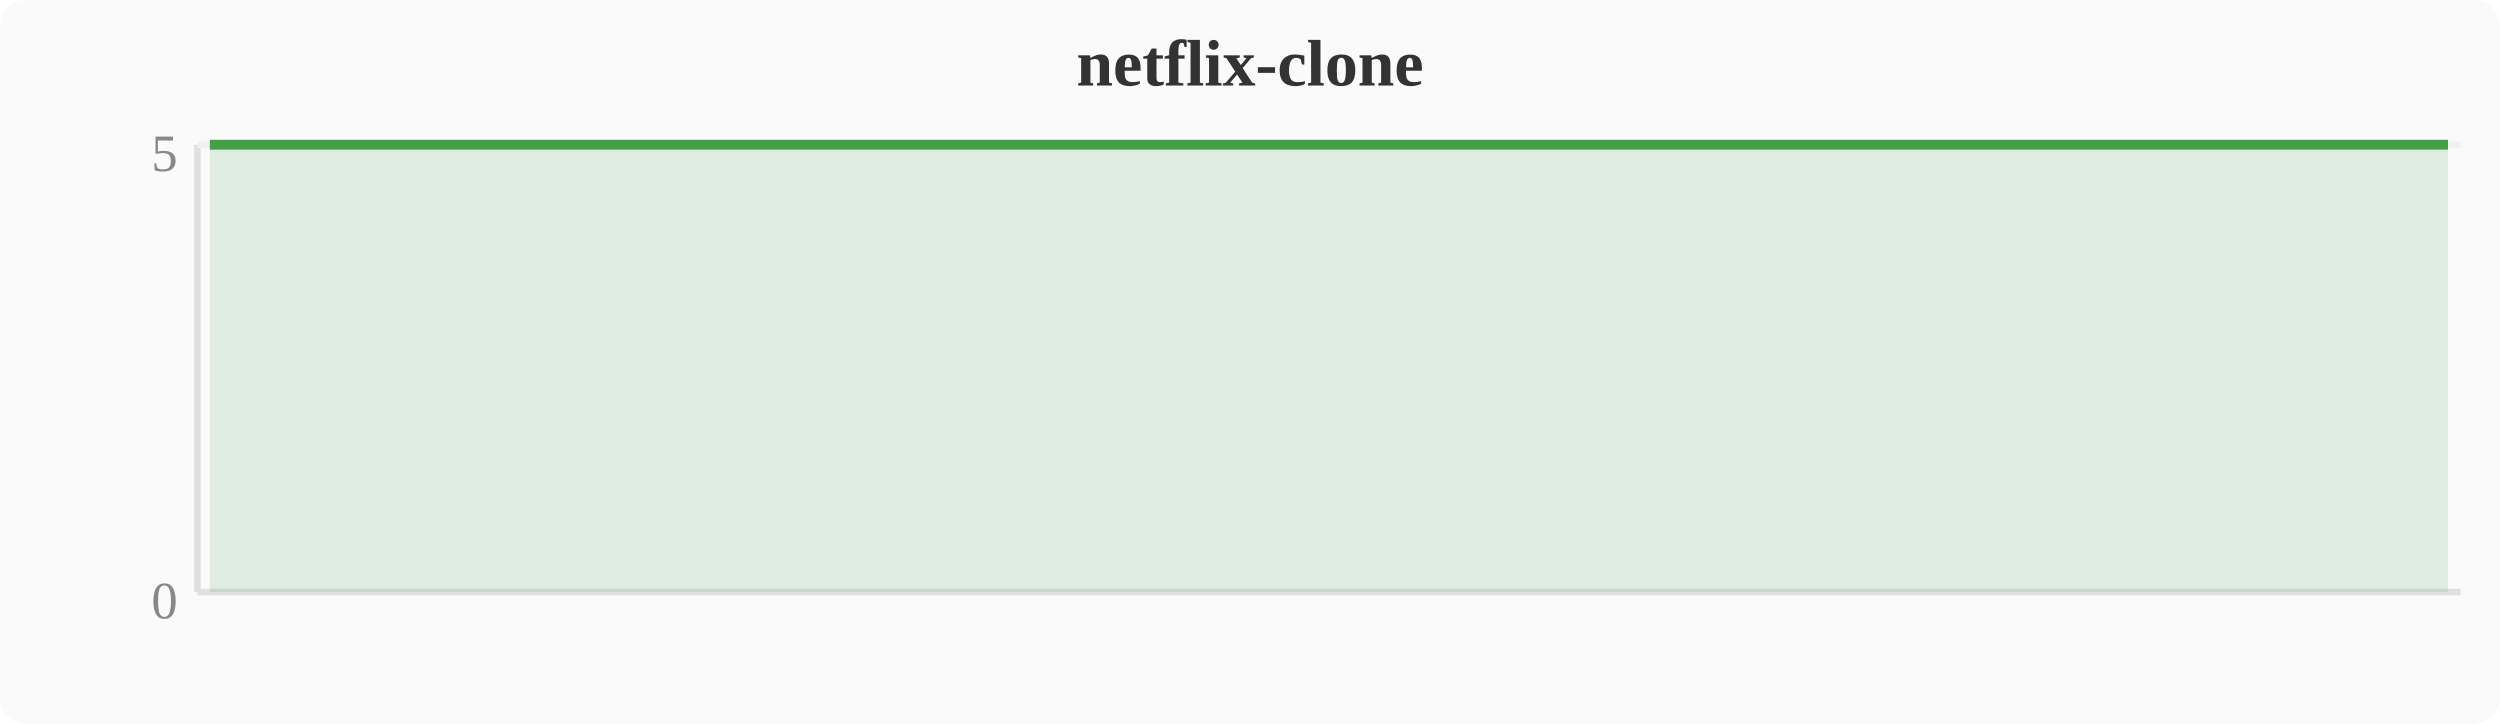
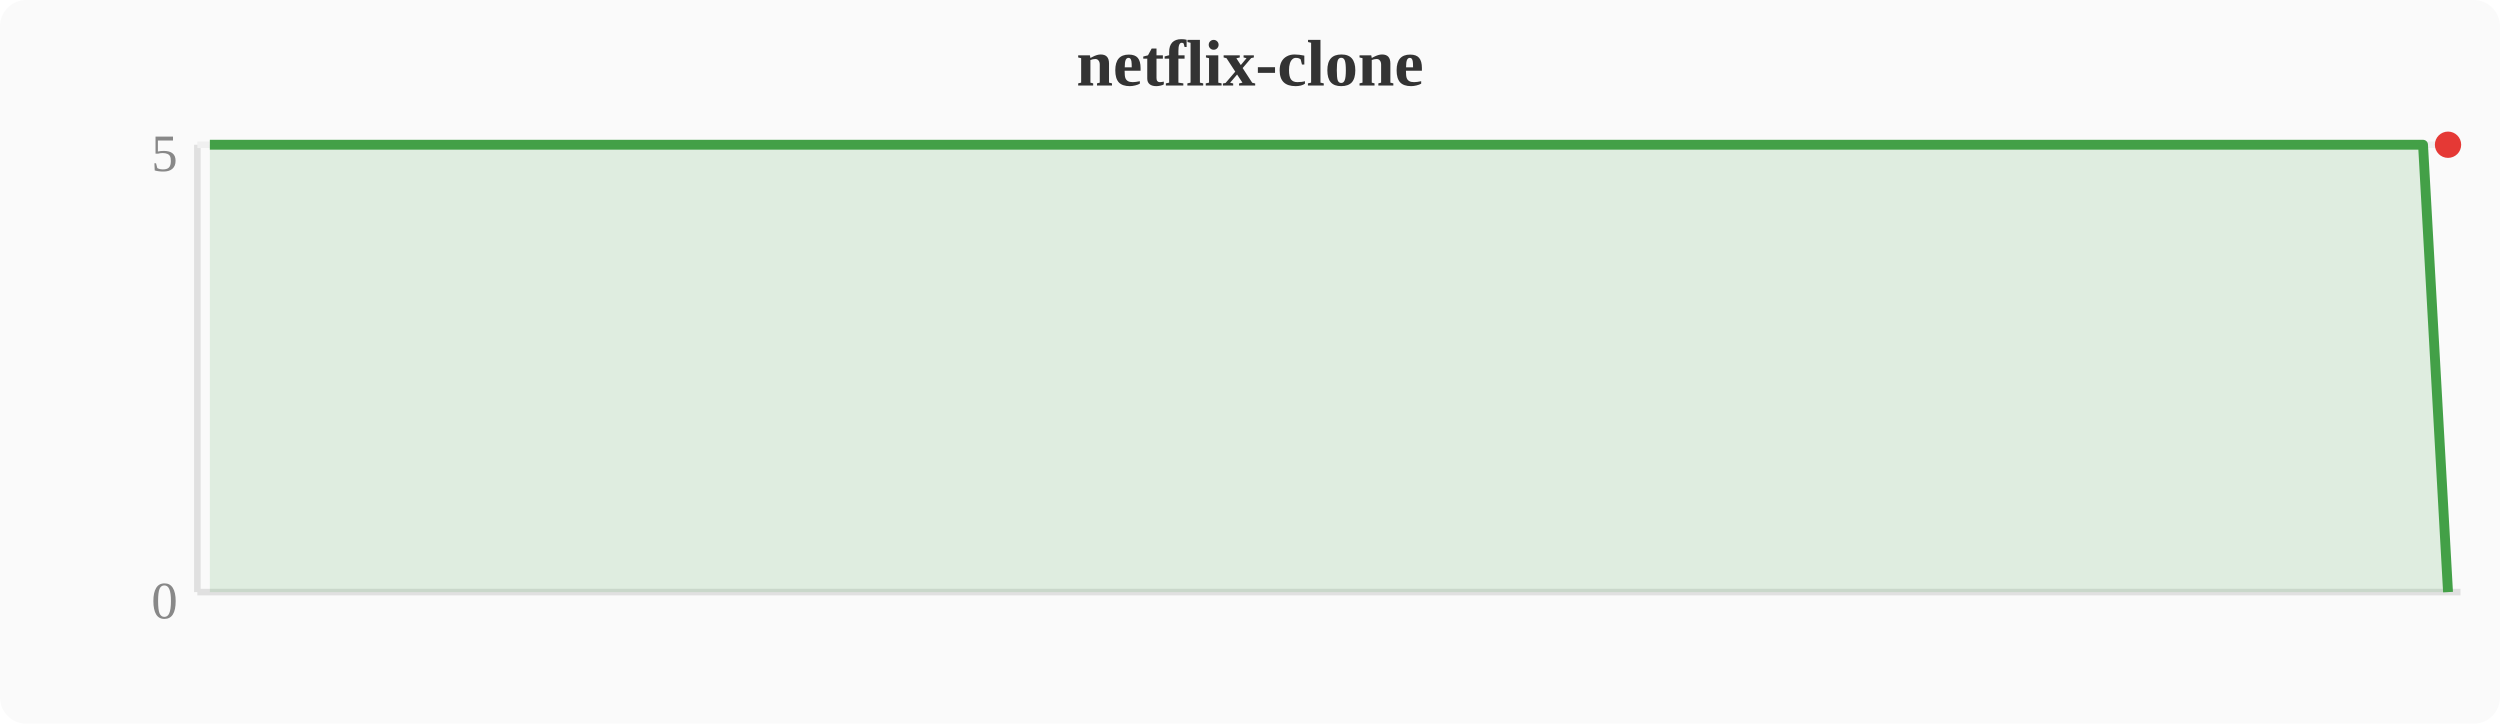
<svg xmlns="http://www.w3.org/2000/svg" width="380" height="110" viewBox="0 0 380 110">
  <rect width="380" height="110" fill="#fafafa" rx="4" />
  <text x="190" y="13" text-anchor="middle" font-size="10" font-weight="bold" fill="#333">netflix-clone</text>
  <line x1="30" y1="22" x2="30" y2="90" stroke="#e0e0e0" stroke-width="1" />
  <line x1="30" y1="90" x2="374" y2="90" stroke="#e0e0e0" stroke-width="1" />
  <line x1="30" y1="22" x2="374" y2="22" stroke="#f0f0f0" stroke-width="1" />
  <text x="27" y="94" text-anchor="end" font-size="8" fill="#888">0</text>
  <text x="27" y="26" text-anchor="end" font-size="8" fill="#888">5</text>
-   <polygon points="31.9,22.0 35.7,22.0 39.6,22.0 43.4,22.0 47.2,22.0 51.0,22.0 54.8,22.0 58.7,22.0 62.5,22.0 66.3,22.0 70.1,22.0 74.0,22.0 77.8,22.0 81.6,22.0 85.4,22.0 89.2,22.0 93.1,22.0 96.9,22.0 100.7,22.0 104.5,22.0 108.4,22.0 112.2,22.0 116.0,22.0 119.8,22.0 123.6,22.0 127.5,22.0 131.3,22.0 135.1,22.0 138.9,22.0 142.8,22.0 146.6,22.0 150.4,22.0 154.2,22.0 158.0,22.0 161.9,22.0 165.7,22.0 169.5,22.0 173.3,22.0 177.2,22.0 181.0,22.0 184.8,22.0 188.6,22.0 192.4,22.0 196.3,22.0 200.1,22.0 203.9,22.0 207.7,22.0 211.6,22.0 215.4,22.0 219.2,22.0 223.0,22.0 226.8,22.0 230.7,22.0 234.5,22.0 238.3,22.0 242.1,22.0 246.0,22.0 249.8,22.0 253.6,22.0 257.4,22.0 261.2,22.0 265.1,22.0 268.9,22.0 272.7,22.0 276.5,22.0 280.4,22.0 284.2,22.0 288.0,22.0 291.8,22.0 295.6,22.0 299.5,22.0 303.3,22.0 307.1,22.0 310.9,22.0 314.8,22.0 318.6,22.0 322.4,22.0 326.2,22.0 330.0,22.0 333.9,22.0 337.7,22.0 341.5,22.0 345.3,22.0 349.2,22.0 353.0,22.0 356.8,22.0 360.6,22.0 364.4,22.0 368.3,22.0 372.1,22.0 372.1,90 31.9,90" fill="#43a047" opacity="0.15" />
-   <polyline points="31.9,22.0 35.7,22.0 39.6,22.0 43.4,22.0 47.2,22.0 51.0,22.0 54.8,22.0 58.7,22.0 62.5,22.0 66.3,22.0 70.1,22.0 74.0,22.0 77.8,22.0 81.6,22.0 85.4,22.0 89.2,22.0 93.1,22.0 96.9,22.0 100.7,22.0 104.5,22.0 108.4,22.0 112.2,22.0 116.0,22.0 119.8,22.0 123.6,22.0 127.5,22.0 131.3,22.0 135.1,22.0 138.9,22.0 142.8,22.0 146.6,22.0 150.4,22.0 154.2,22.0 158.0,22.0 161.9,22.0 165.7,22.0 169.5,22.0 173.3,22.0 177.2,22.0 181.0,22.0 184.8,22.0 188.6,22.0 192.4,22.0 196.3,22.0 200.1,22.0 203.9,22.0 207.7,22.0 211.6,22.0 215.4,22.0 219.2,22.0 223.0,22.0 226.8,22.0 230.7,22.0 234.5,22.0 238.3,22.0 242.1,22.0 246.0,22.0 249.8,22.0 253.6,22.0 257.4,22.0 261.2,22.0 265.1,22.0 268.9,22.0 272.7,22.0 276.5,22.0 280.4,22.0 284.2,22.0 288.0,22.0 291.8,22.0 295.6,22.0 299.5,22.0 303.3,22.0 307.1,22.0 310.9,22.0 314.8,22.0 318.6,22.0 322.4,22.0 326.2,22.0 330.0,22.0 333.9,22.0 337.7,22.0 341.5,22.0 345.3,22.0 349.2,22.0 353.0,22.0 356.8,22.0 360.6,22.0 364.4,22.0 368.3,22.0 372.1,22.0" fill="none" stroke="#43a047" stroke-width="1.5" stroke-linejoin="round" />
+   <polygon points="31.9,22.0 35.7,22.0 39.6,22.0 43.4,22.0 47.2,22.0 51.0,22.0 54.8,22.0 58.7,22.0 62.5,22.0 66.3,22.0 70.1,22.0 74.0,22.0 77.8,22.0 81.6,22.0 85.4,22.0 89.2,22.0 93.1,22.0 96.9,22.0 100.7,22.0 104.5,22.0 108.4,22.0 112.2,22.0 116.0,22.0 119.8,22.0 123.6,22.0 127.5,22.0 131.3,22.0 135.1,22.0 138.9,22.0 142.8,22.0 146.6,22.0 150.4,22.0 154.2,22.0 158.0,22.0 161.9,22.0 165.7,22.0 169.5,22.0 173.3,22.0 177.2,22.0 181.0,22.0 184.8,22.0 188.6,22.0 192.4,22.0 196.3,22.0 200.1,22.0 203.9,22.0 207.7,22.0 211.6,22.0 215.4,22.0 219.2,22.0 223.0,22.0 226.8,22.0 230.7,22.0 234.5,22.0 238.3,22.0 242.1,22.0 246.0,22.0 249.8,22.0 253.6,22.0 257.4,22.0 261.2,22.0 265.1,22.0 268.9,22.0 272.7,22.0 276.5,22.0 280.4,22.0 284.2,22.0 288.0,22.0 291.8,22.0 295.6,22.0 299.5,22.0 303.3,22.0 307.1,22.0 310.9,22.0 314.8,22.0 318.6,22.0 322.4,22.0 326.2,22.0 330.0,22.0 333.9,22.0 337.7,22.0 341.5,22.0 345.3,22.0 349.2,22.0 353.0,22.0 356.8,22.0 360.6,22.0 364.4,22.0 368.3,22.0 372.1,90.0 372.1,90 31.9,90" fill="#43a047" opacity="0.15" />
+   <polyline points="31.9,22.0 35.7,22.0 39.6,22.0 43.4,22.0 47.2,22.0 51.0,22.0 54.8,22.0 58.7,22.0 62.5,22.0 66.3,22.0 70.1,22.0 74.0,22.0 77.8,22.0 81.6,22.0 85.4,22.0 89.2,22.0 93.1,22.0 96.9,22.0 100.7,22.0 104.5,22.0 108.4,22.0 112.2,22.0 116.0,22.0 119.8,22.0 123.6,22.0 127.5,22.0 131.3,22.0 135.1,22.0 138.9,22.0 142.8,22.0 146.6,22.0 150.4,22.0 154.2,22.0 158.0,22.0 161.9,22.0 165.7,22.0 169.5,22.0 173.3,22.0 177.2,22.0 181.0,22.0 184.8,22.0 188.6,22.0 192.4,22.0 196.3,22.0 200.1,22.0 203.9,22.0 207.7,22.0 211.6,22.0 215.4,22.0 219.2,22.0 223.0,22.0 226.8,22.0 230.7,22.0 234.5,22.0 238.3,22.0 242.1,22.0 246.0,22.0 249.8,22.0 253.6,22.0 257.4,22.0 261.2,22.0 265.1,22.0 268.9,22.0 272.7,22.0 276.5,22.0 280.4,22.0 284.2,22.0 288.0,22.0 291.8,22.0 295.6,22.0 299.5,22.0 303.3,22.0 307.1,22.0 310.9,22.0 314.8,22.0 318.6,22.0 322.4,22.0 326.2,22.0 330.0,22.0 333.9,22.0 337.7,22.0 341.5,22.0 345.3,22.0 349.2,22.0 353.0,22.0 356.8,22.0 360.6,22.0 364.4,22.0 368.3,22.0 372.1,90.0" fill="none" stroke="#43a047" stroke-width="1.5" stroke-linejoin="round" />
+   <circle cx="372.1" cy="22.0" r="2" fill="#e53935" />
</svg>
